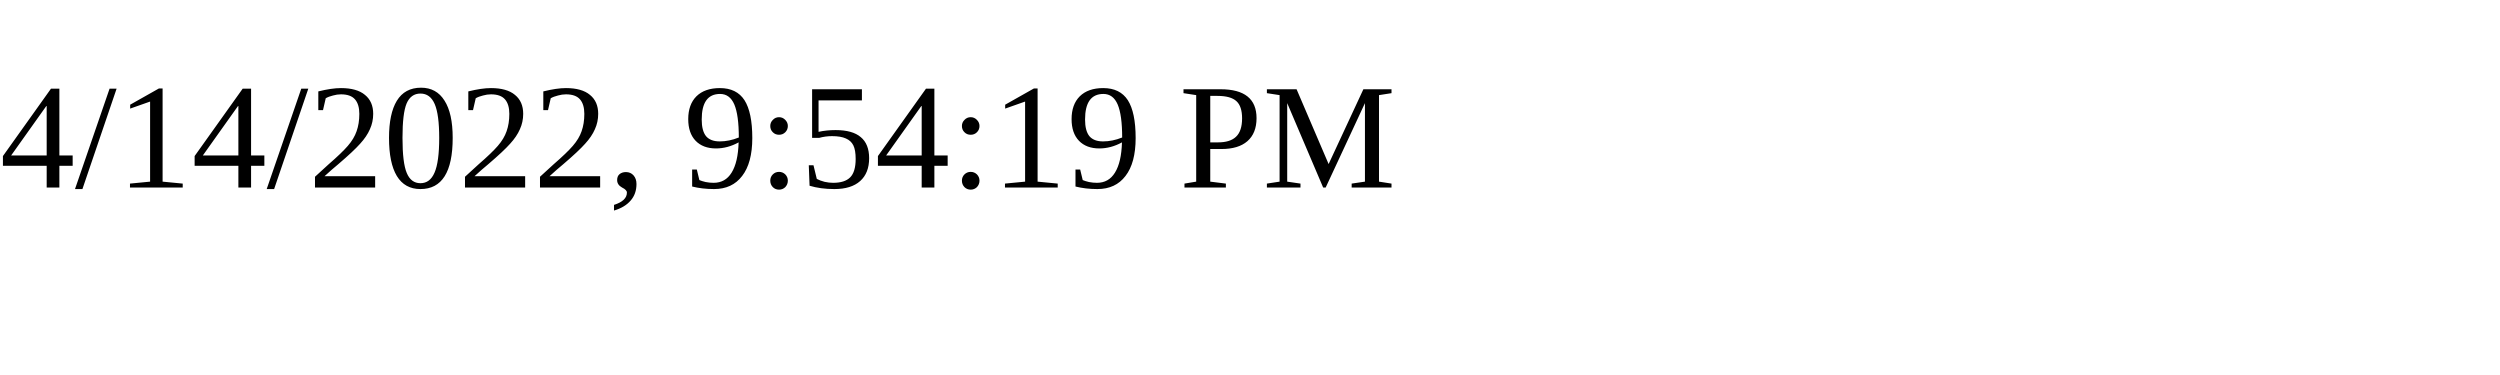
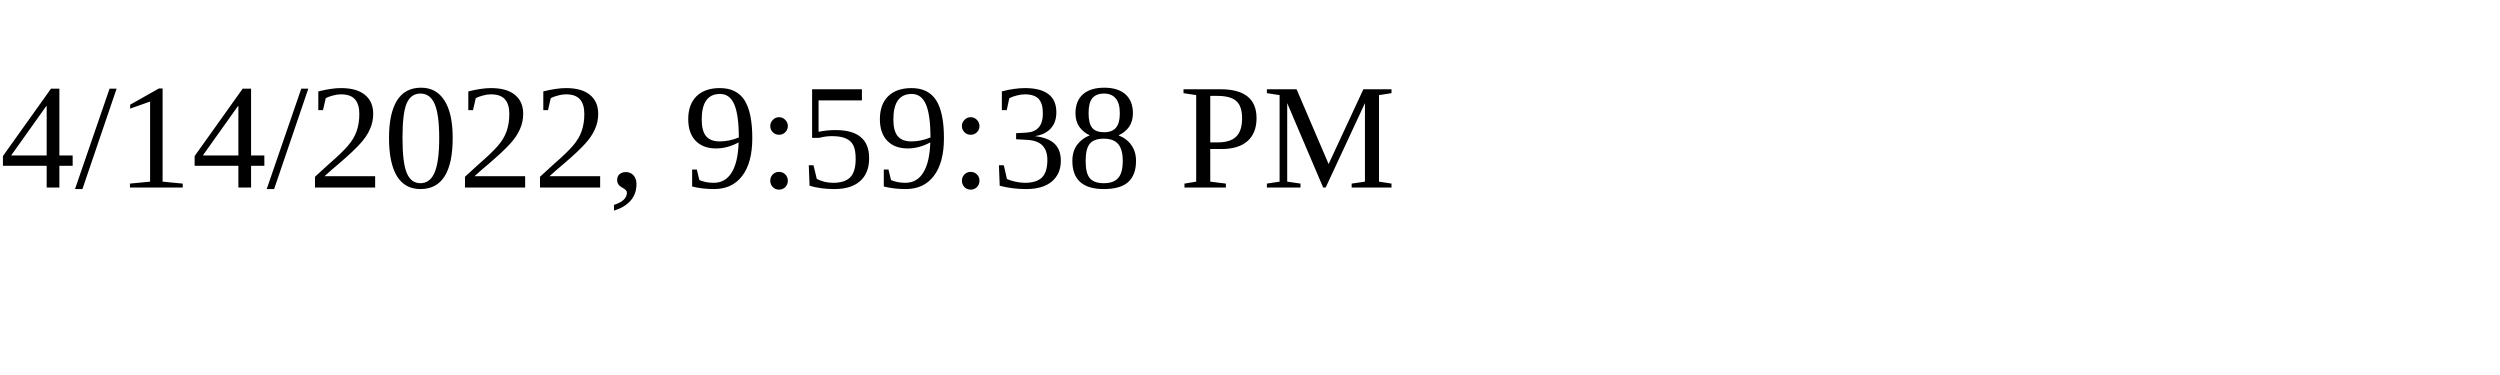
<svg xmlns="http://www.w3.org/2000/svg" height="30" width="200">
-   <text x="0" y="15">4/14/2022, 9:54:19 PM</text>
+   <text x="0" y="15">4/14/2022, 9:59:38 PM</text>
</svg>
